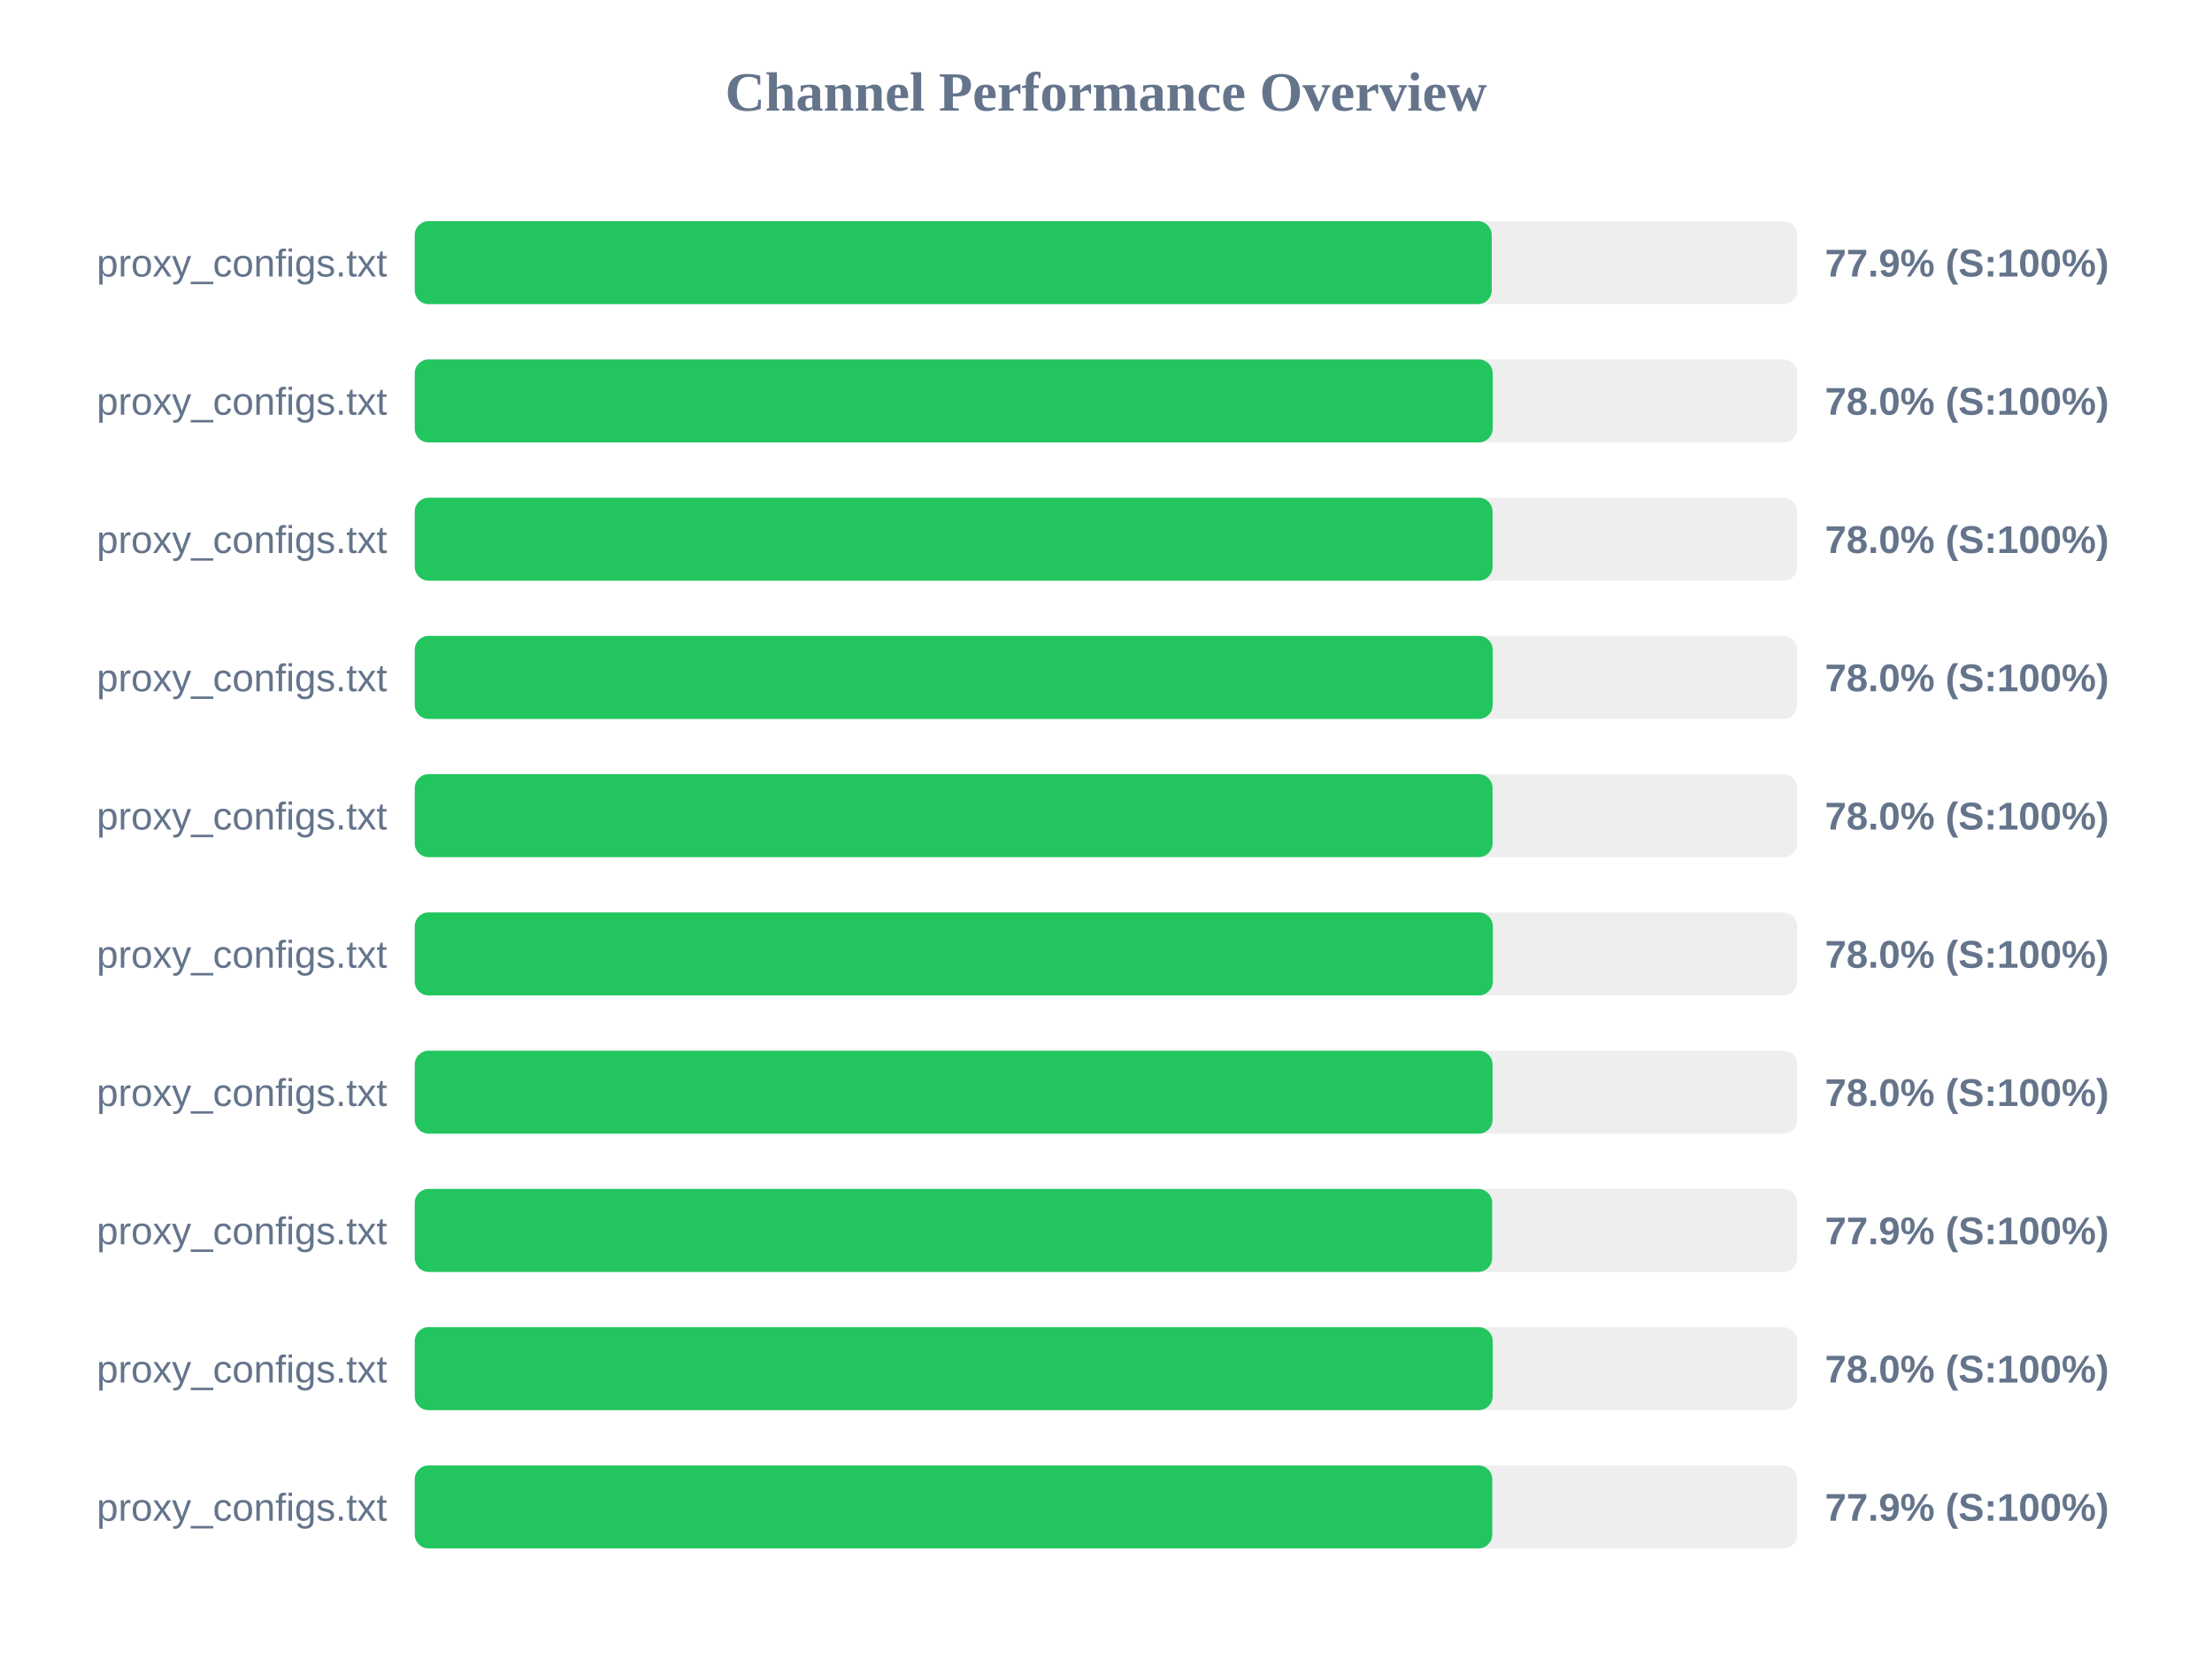
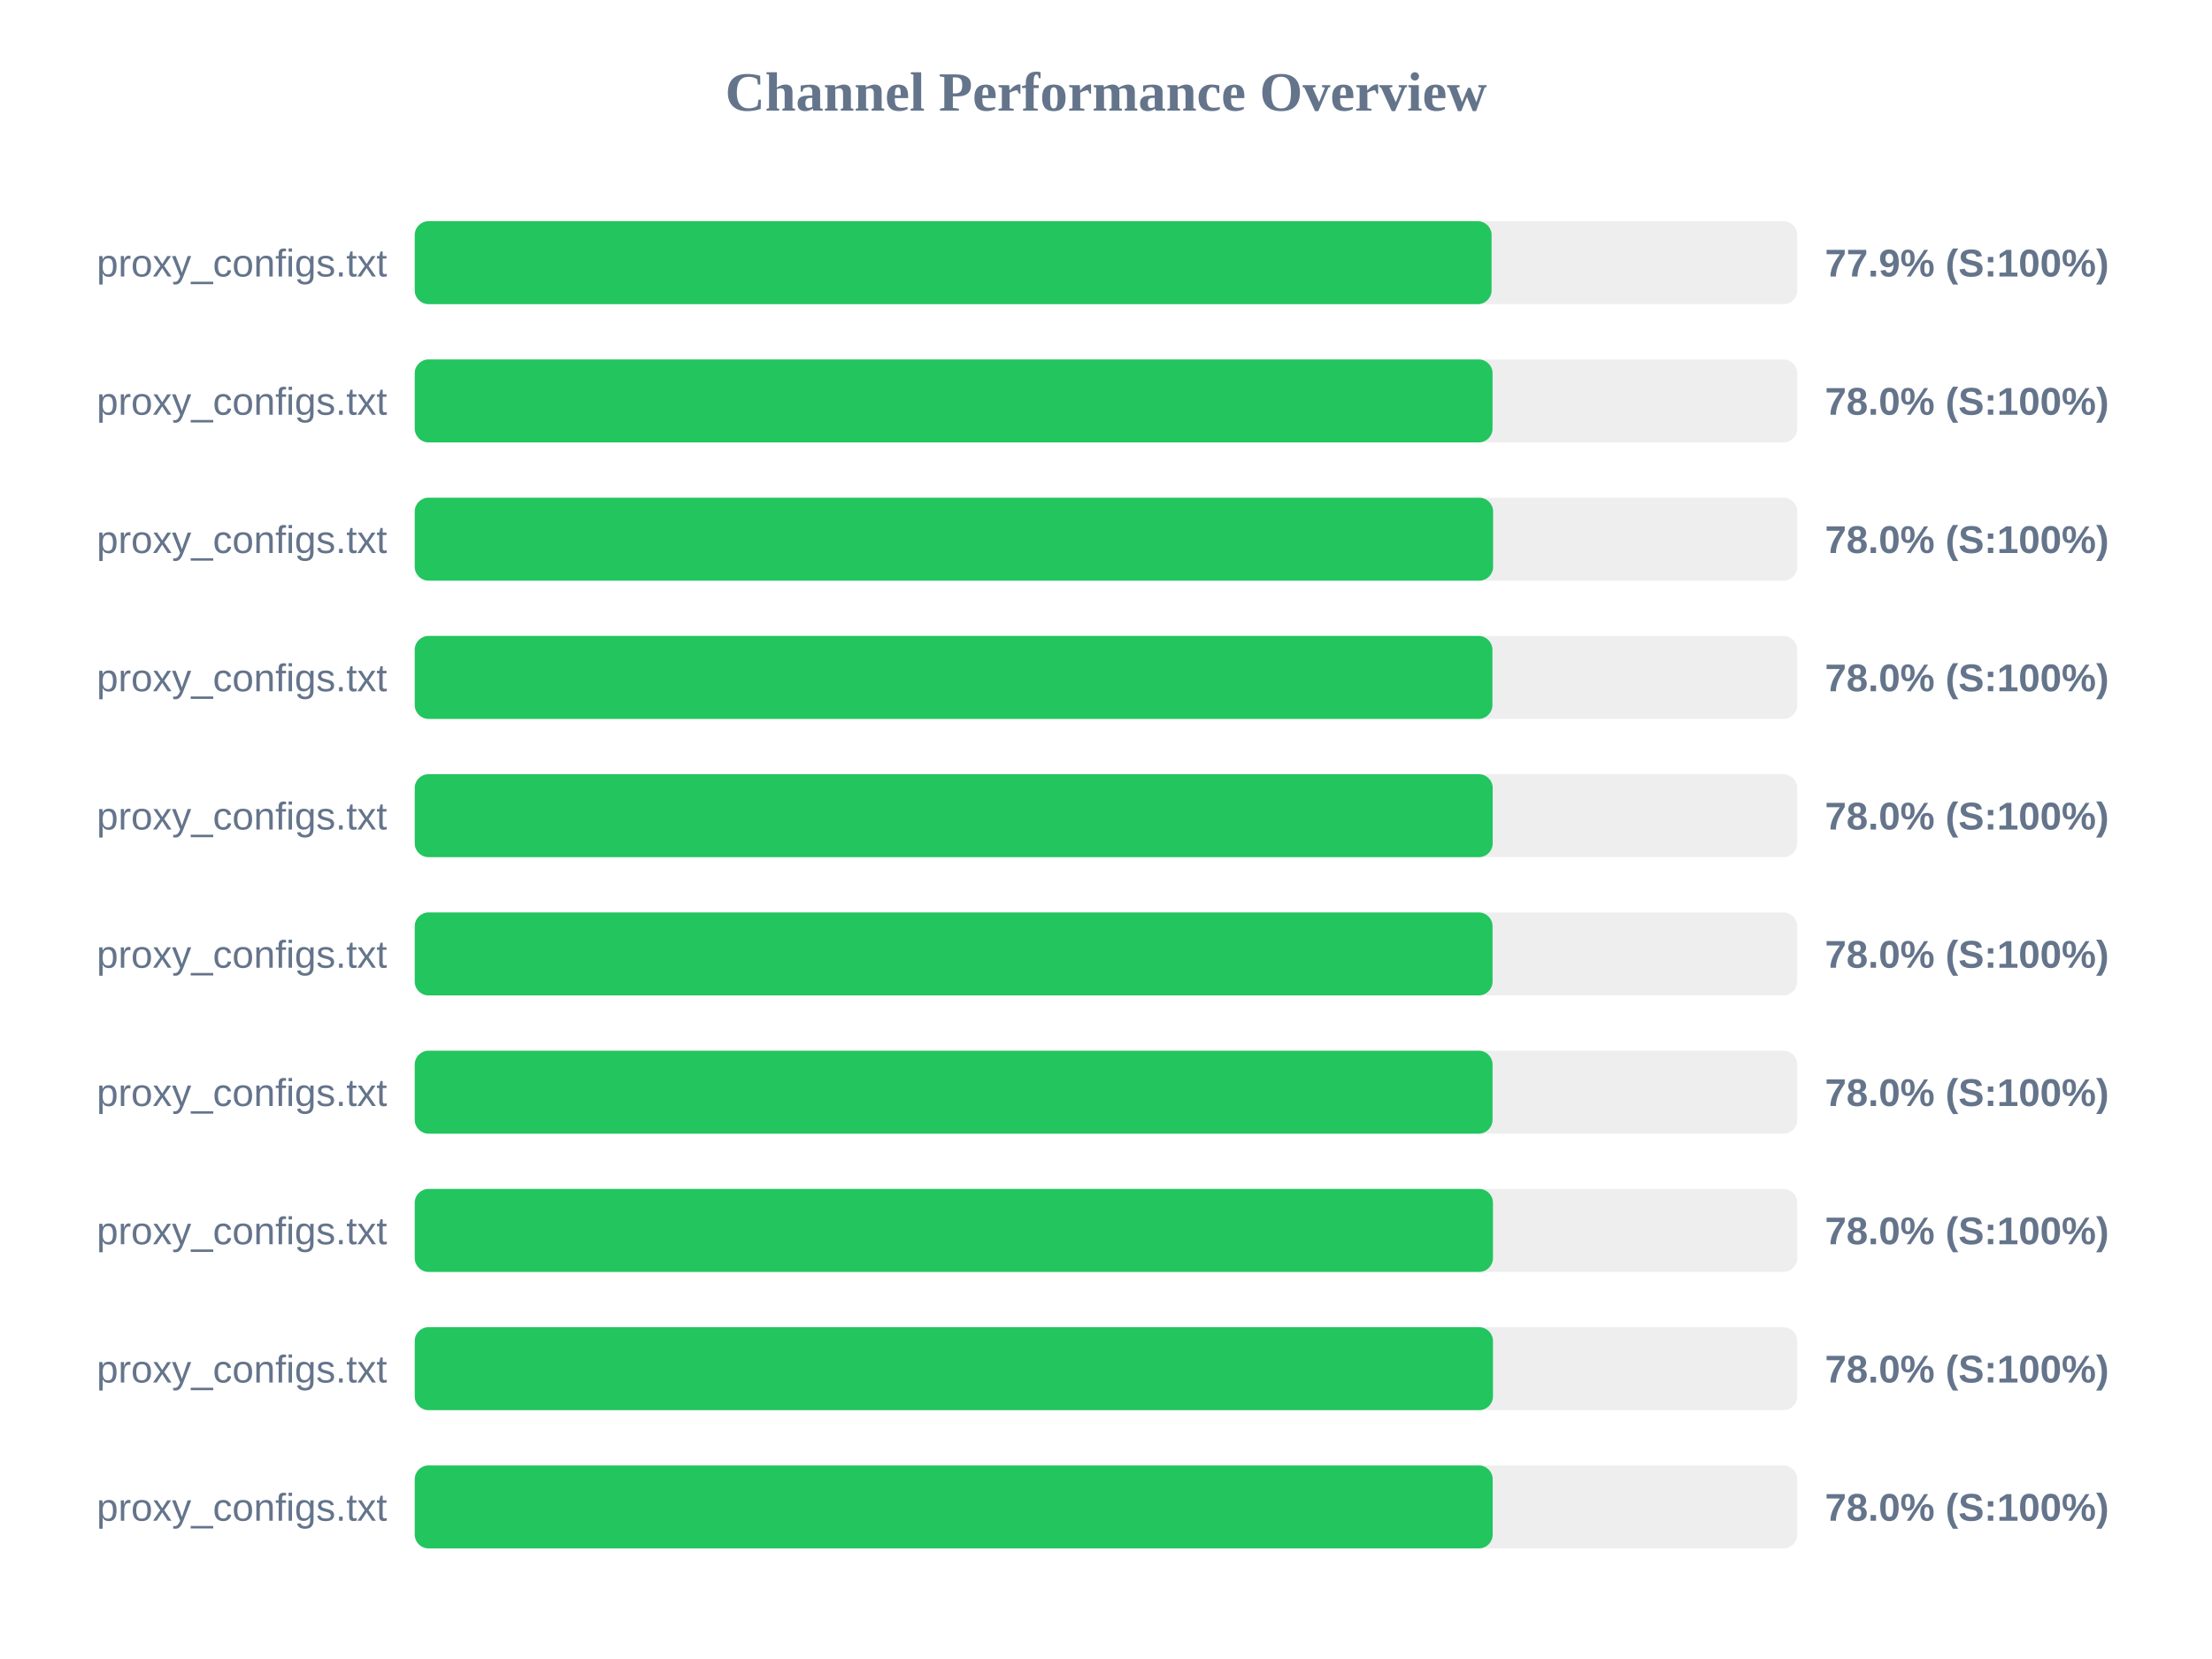
<svg xmlns="http://www.w3.org/2000/svg" width="800" height="600" version="1.1">
  <style>
        .row { font: 14px Arial; fill: #64748b; }
        .score { font: bold 14px Arial; fill: #64748b; }
    </style>
  <text x="400" y="40" text-anchor="middle" font-size="20px" font-weight="bold" fill="#64748b">Channel Performance Overview</text>
  <rect x="150" y="80" width="500" height="30" fill="#eee" rx="5" />
-   <rect x="150" y="80" width="389.5" height="30" fill="#22c55e" rx="5" />
+   <rect x="150" y="80" width="389.45" height="30" fill="#22c55e" rx="5" />
  <text x="140" y="100" text-anchor="end" class="row">proxy_configs.txt</text>
  <text x="660" y="100" text-anchor="start" class="score">77.9% (S:100%)</text>
  <rect x="150" y="130" width="500" height="30" fill="#eee" rx="5" />
-   <rect x="150" y="130" width="389.85" height="30" fill="#22c55e" rx="5" />
+   <rect x="150" y="130" width="389.8" height="30" fill="#22c55e" rx="5" />
  <text x="140" y="150" text-anchor="end" class="row">proxy_configs.txt</text>
  <text x="660" y="150" text-anchor="start" class="score">78.0% (S:100%)</text>
  <rect x="150" y="180" width="500" height="30" fill="#eee" rx="5" />
-   <rect x="150" y="180" width="389.8" height="30" fill="#22c55e" rx="5" />
+   <rect x="150" y="180" width="390.0" height="30" fill="#22c55e" rx="5" />
  <text x="140" y="200" text-anchor="end" class="row">proxy_configs.txt</text>
  <text x="660" y="200" text-anchor="start" class="score">78.0% (S:100%)</text>
  <rect x="150" y="230" width="500" height="30" fill="#eee" rx="5" />
-   <rect x="150" y="230" width="389.85" height="30" fill="#22c55e" rx="5" />
+   <rect x="150" y="230" width="389.75" height="30" fill="#22c55e" rx="5" />
  <text x="140" y="250" text-anchor="end" class="row">proxy_configs.txt</text>
  <text x="660" y="250" text-anchor="start" class="score">78.0% (S:100%)</text>
  <rect x="150" y="280" width="500" height="30" fill="#eee" rx="5" />
-   <rect x="150" y="280" width="389.8" height="30" fill="#22c55e" rx="5" />
+   <rect x="150" y="280" width="389.85" height="30" fill="#22c55e" rx="5" />
  <text x="140" y="300" text-anchor="end" class="row">proxy_configs.txt</text>
  <text x="660" y="300" text-anchor="start" class="score">78.0% (S:100%)</text>
  <rect x="150" y="330" width="500" height="30" fill="#eee" rx="5" />
-   <rect x="150" y="330" width="389.9" height="30" fill="#22c55e" rx="5" />
+   <rect x="150" y="330" width="389.8" height="30" fill="#22c55e" rx="5" />
  <text x="140" y="350" text-anchor="end" class="row">proxy_configs.txt</text>
  <text x="660" y="350" text-anchor="start" class="score">78.0% (S:100%)</text>
  <rect x="150" y="380" width="500" height="30" fill="#eee" rx="5" />
  <rect x="150" y="380" width="389.8" height="30" fill="#22c55e" rx="5" />
  <text x="140" y="400" text-anchor="end" class="row">proxy_configs.txt</text>
  <text x="660" y="400" text-anchor="start" class="score">78.0% (S:100%)</text>
  <rect x="150" y="430" width="500" height="30" fill="#eee" rx="5" />
-   <rect x="150" y="430" width="389.65" height="30" fill="#22c55e" rx="5" />
+   <rect x="150" y="430" width="389.95" height="30" fill="#22c55e" rx="5" />
  <text x="140" y="450" text-anchor="end" class="row">proxy_configs.txt</text>
-   <text x="660" y="450" text-anchor="start" class="score">77.9% (S:100%)</text>
+   <text x="660" y="450" text-anchor="start" class="score">78.0% (S:100%)</text>
  <rect x="150" y="480" width="500" height="30" fill="#eee" rx="5" />
-   <rect x="150" y="480" width="389.85" height="30" fill="#22c55e" rx="5" />
+   <rect x="150" y="480" width="389.95" height="30" fill="#22c55e" rx="5" />
  <text x="140" y="500" text-anchor="end" class="row">proxy_configs.txt</text>
  <text x="660" y="500" text-anchor="start" class="score">78.0% (S:100%)</text>
  <rect x="150" y="530" width="500" height="30" fill="#eee" rx="5" />
-   <rect x="150" y="530" width="389.7" height="30" fill="#22c55e" rx="5" />
+   <rect x="150" y="530" width="389.85" height="30" fill="#22c55e" rx="5" />
  <text x="140" y="550" text-anchor="end" class="row">proxy_configs.txt</text>
-   <text x="660" y="550" text-anchor="start" class="score">77.9% (S:100%)</text>
+   <text x="660" y="550" text-anchor="start" class="score">78.0% (S:100%)</text>
</svg>
